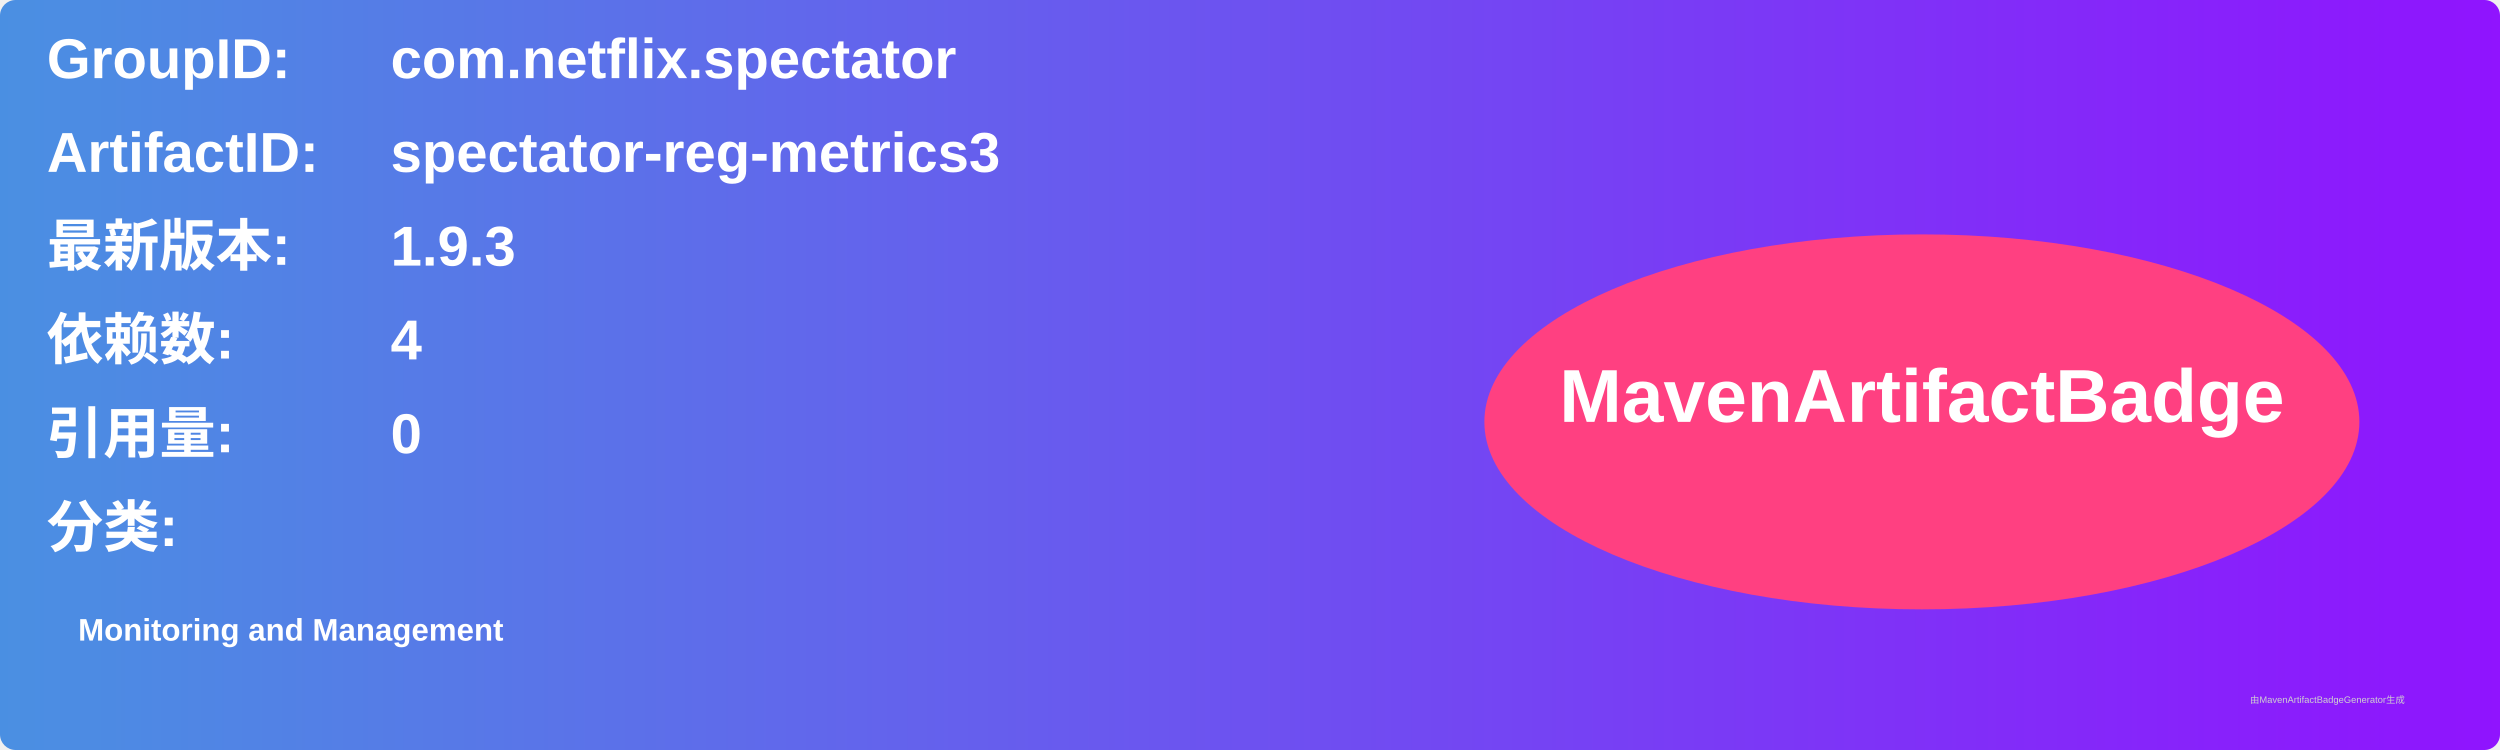
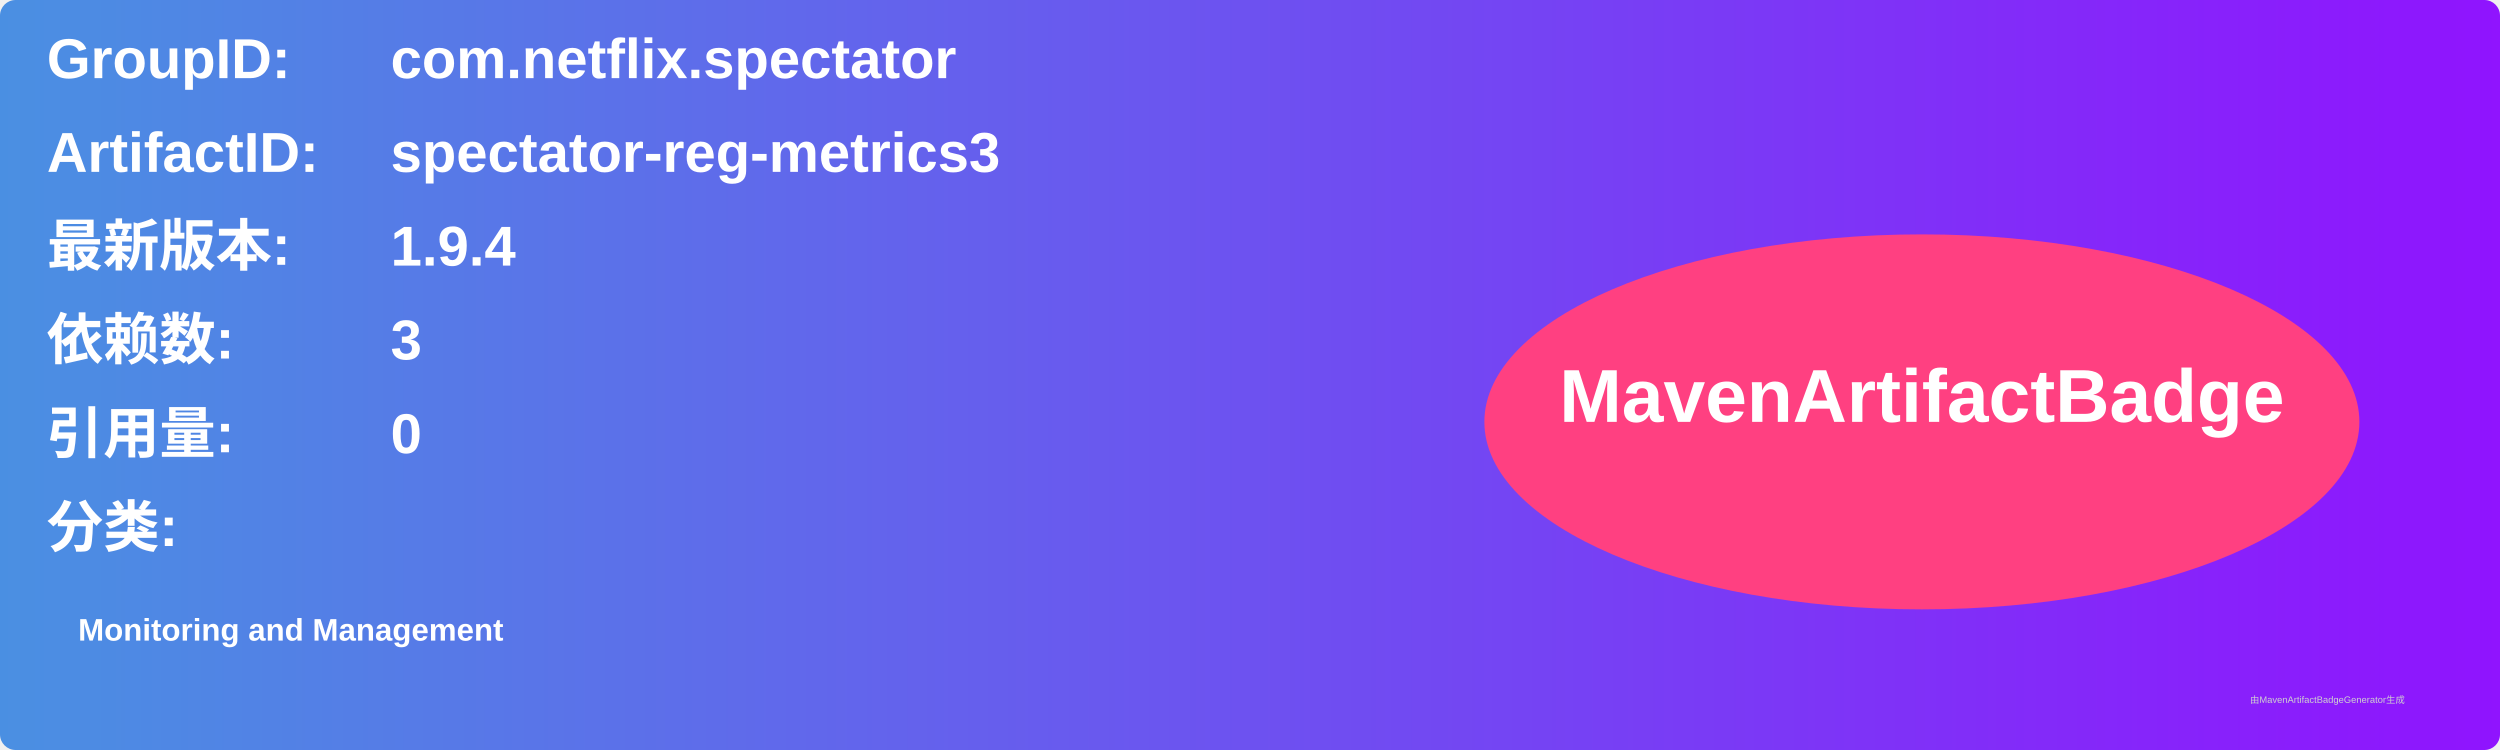
<svg xmlns="http://www.w3.org/2000/svg" width="800" height="240" viewBox="0 0 800 240">
  <linearGradient id="grad" x1="0%" y1="0%" x2="100%" y2="0%">
    <stop offset="0%" stop-color="#4a90e2" />
    <stop offset="100%" stop-color="#9013fe" />
  </linearGradient>
  <rect width="100%" height="100%" rx="5" ry="5" fill="url(#grad)" />
  <g transform="translate(15, 15)">
    <text x="0" y="10" font-family="Arial" font-size="18" fill="white" font-weight="bold" width="260">GroupID:</text>
    <text x="110" y="10" font-family="Arial" font-size="18" fill="white" font-weight="bold" width="460">com.netflix.spectator</text>
    <text x="0" y="40" font-family="Arial" font-size="18" fill="white" font-weight="bold" width="260">ArtifactID:</text>
    <text x="110" y="40" font-family="Arial" font-size="18" fill="white" font-weight="bold" width="460">spectator-reg-metrics3</text>
    <text x="0" y="70" font-family="Arial" font-size="18" fill="white" font-weight="bold">最新版本:</text>
    <text x="110" y="70" font-family="Arial" font-size="18" fill="white" font-weight="bold">
-       <tspan font-weight="bold">1.9.3</tspan>
+       <tspan font-weight="bold">1.9.4</tspan>
    </text>
    <text x="0" y="100" font-family="Arial" font-size="18" fill="white" font-weight="bold">依赖数: </text>
    <text x="110" y="100" font-family="Arial" font-size="18" fill="white">
-       <tspan font-weight="bold">4</tspan>
+       <tspan font-weight="bold">3</tspan>
    </text>
    <text x="0" y="130" font-family="Arial" font-size="18" fill="white" font-weight="bold">引用量: </text>
    <text x="110" y="130" font-family="Arial" font-size="18" fill="white">
      <tspan font-weight="bold">0</tspan>
    </text>
    <text x="0" y="160" font-family="Arial" font-size="18" fill="white" font-weight="bold">分类:</text>
    <text x="10" y="190" font-family="Arial" font-size="10" fill="white">
      <tspan font-weight="bold">Monitoring and Management</tspan>
    </text>
    <ellipse cx="600" cy="120" rx="140" ry="60" fill="#ff4081" />
    <text x="600" y="120" text-anchor="middle" font-family="Arial" font-size="24" fill="white" font-weight="bold">MavenArtifactBadge</text>
  </g>
  <text x="720" y="225" font-family="Arial" font-size="3" fill="#d0d0d0">由MavenArtifactBadgeGenerator生成</text>
</svg>
